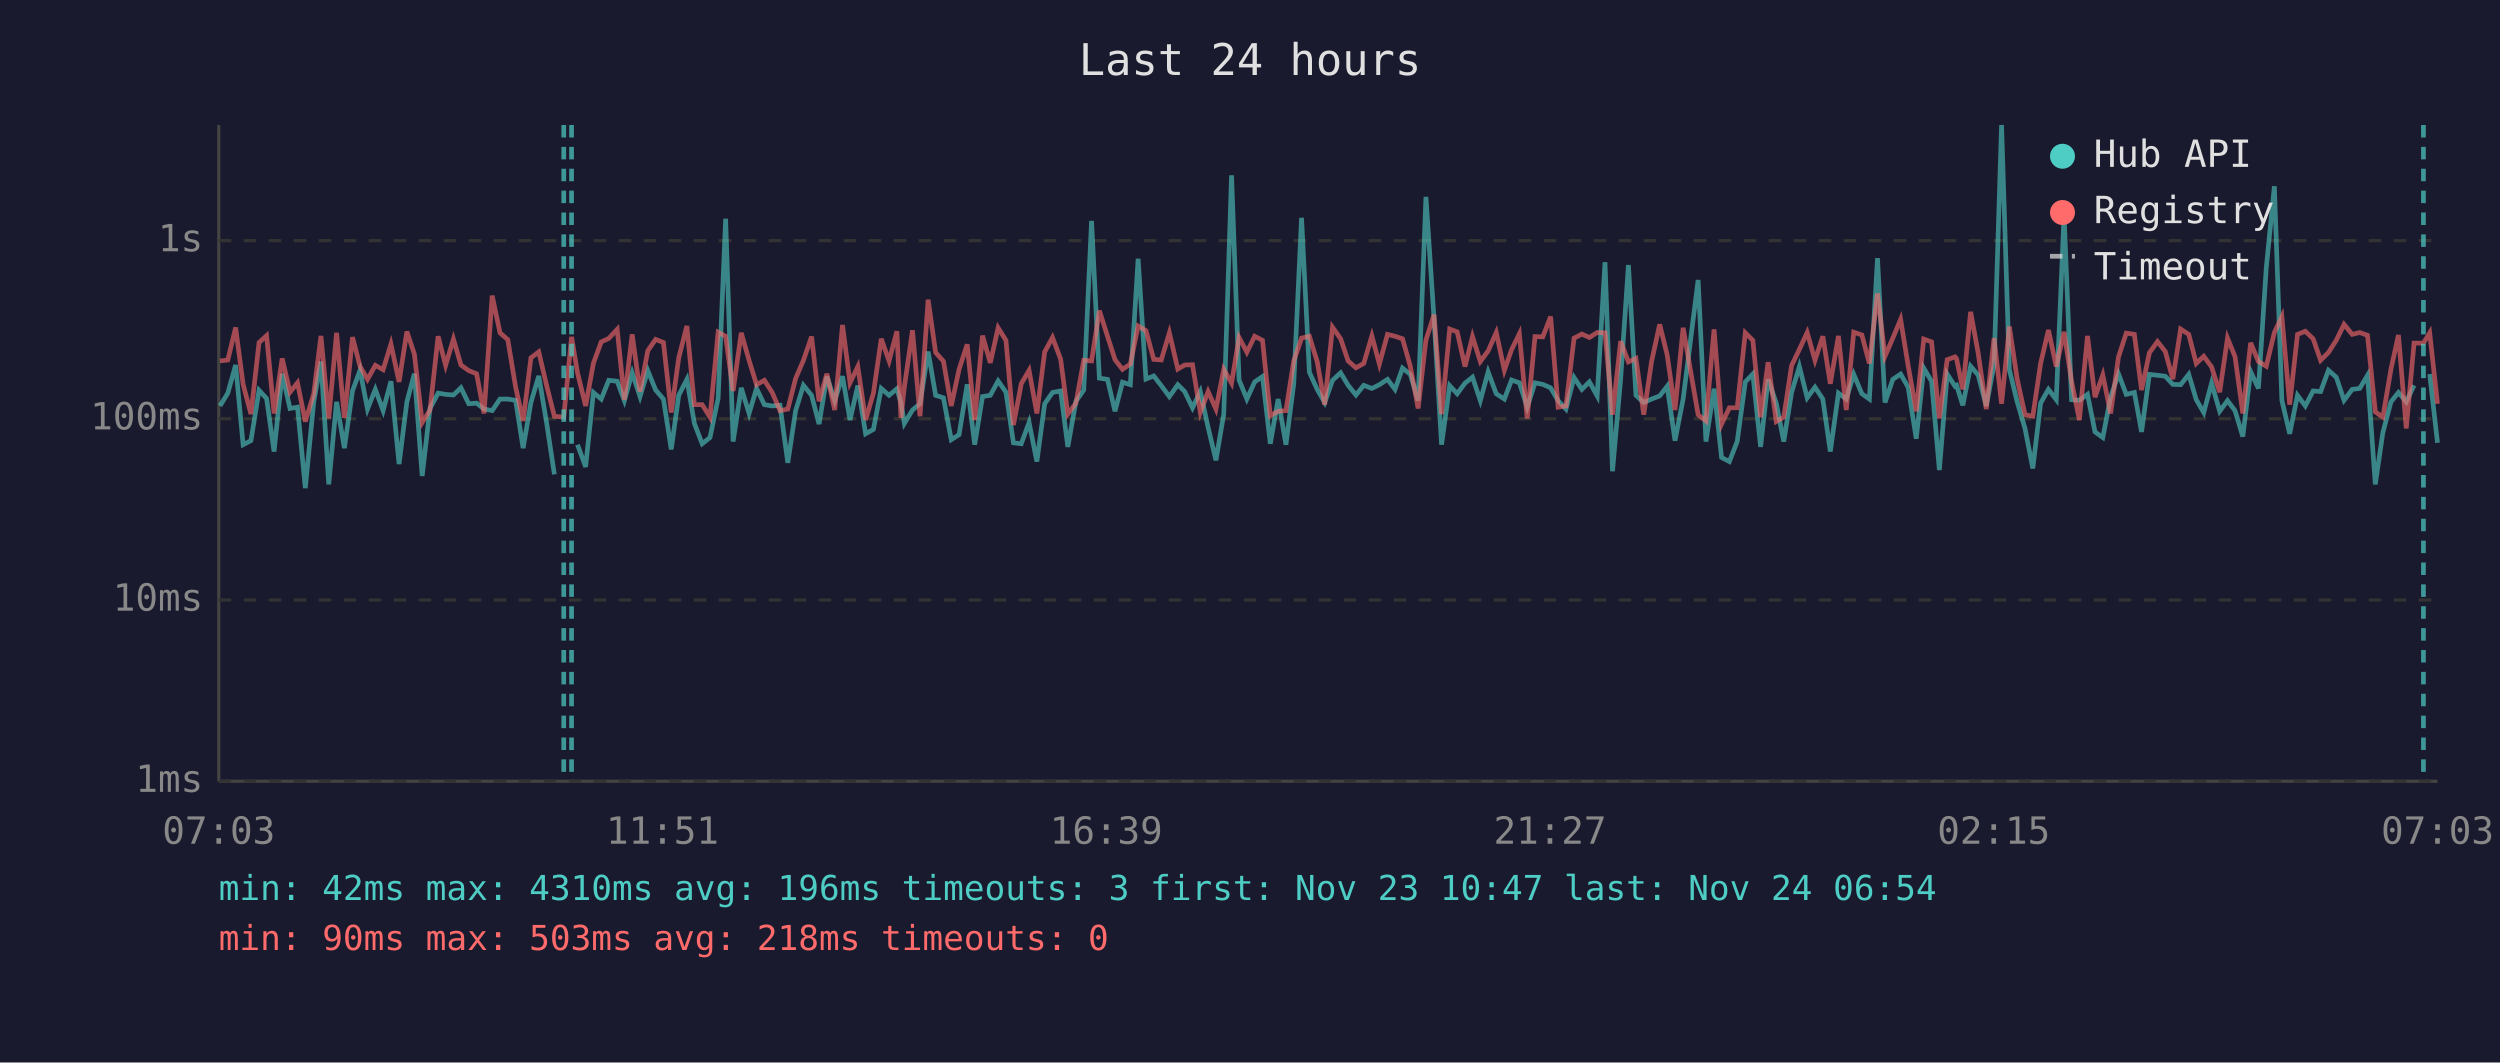
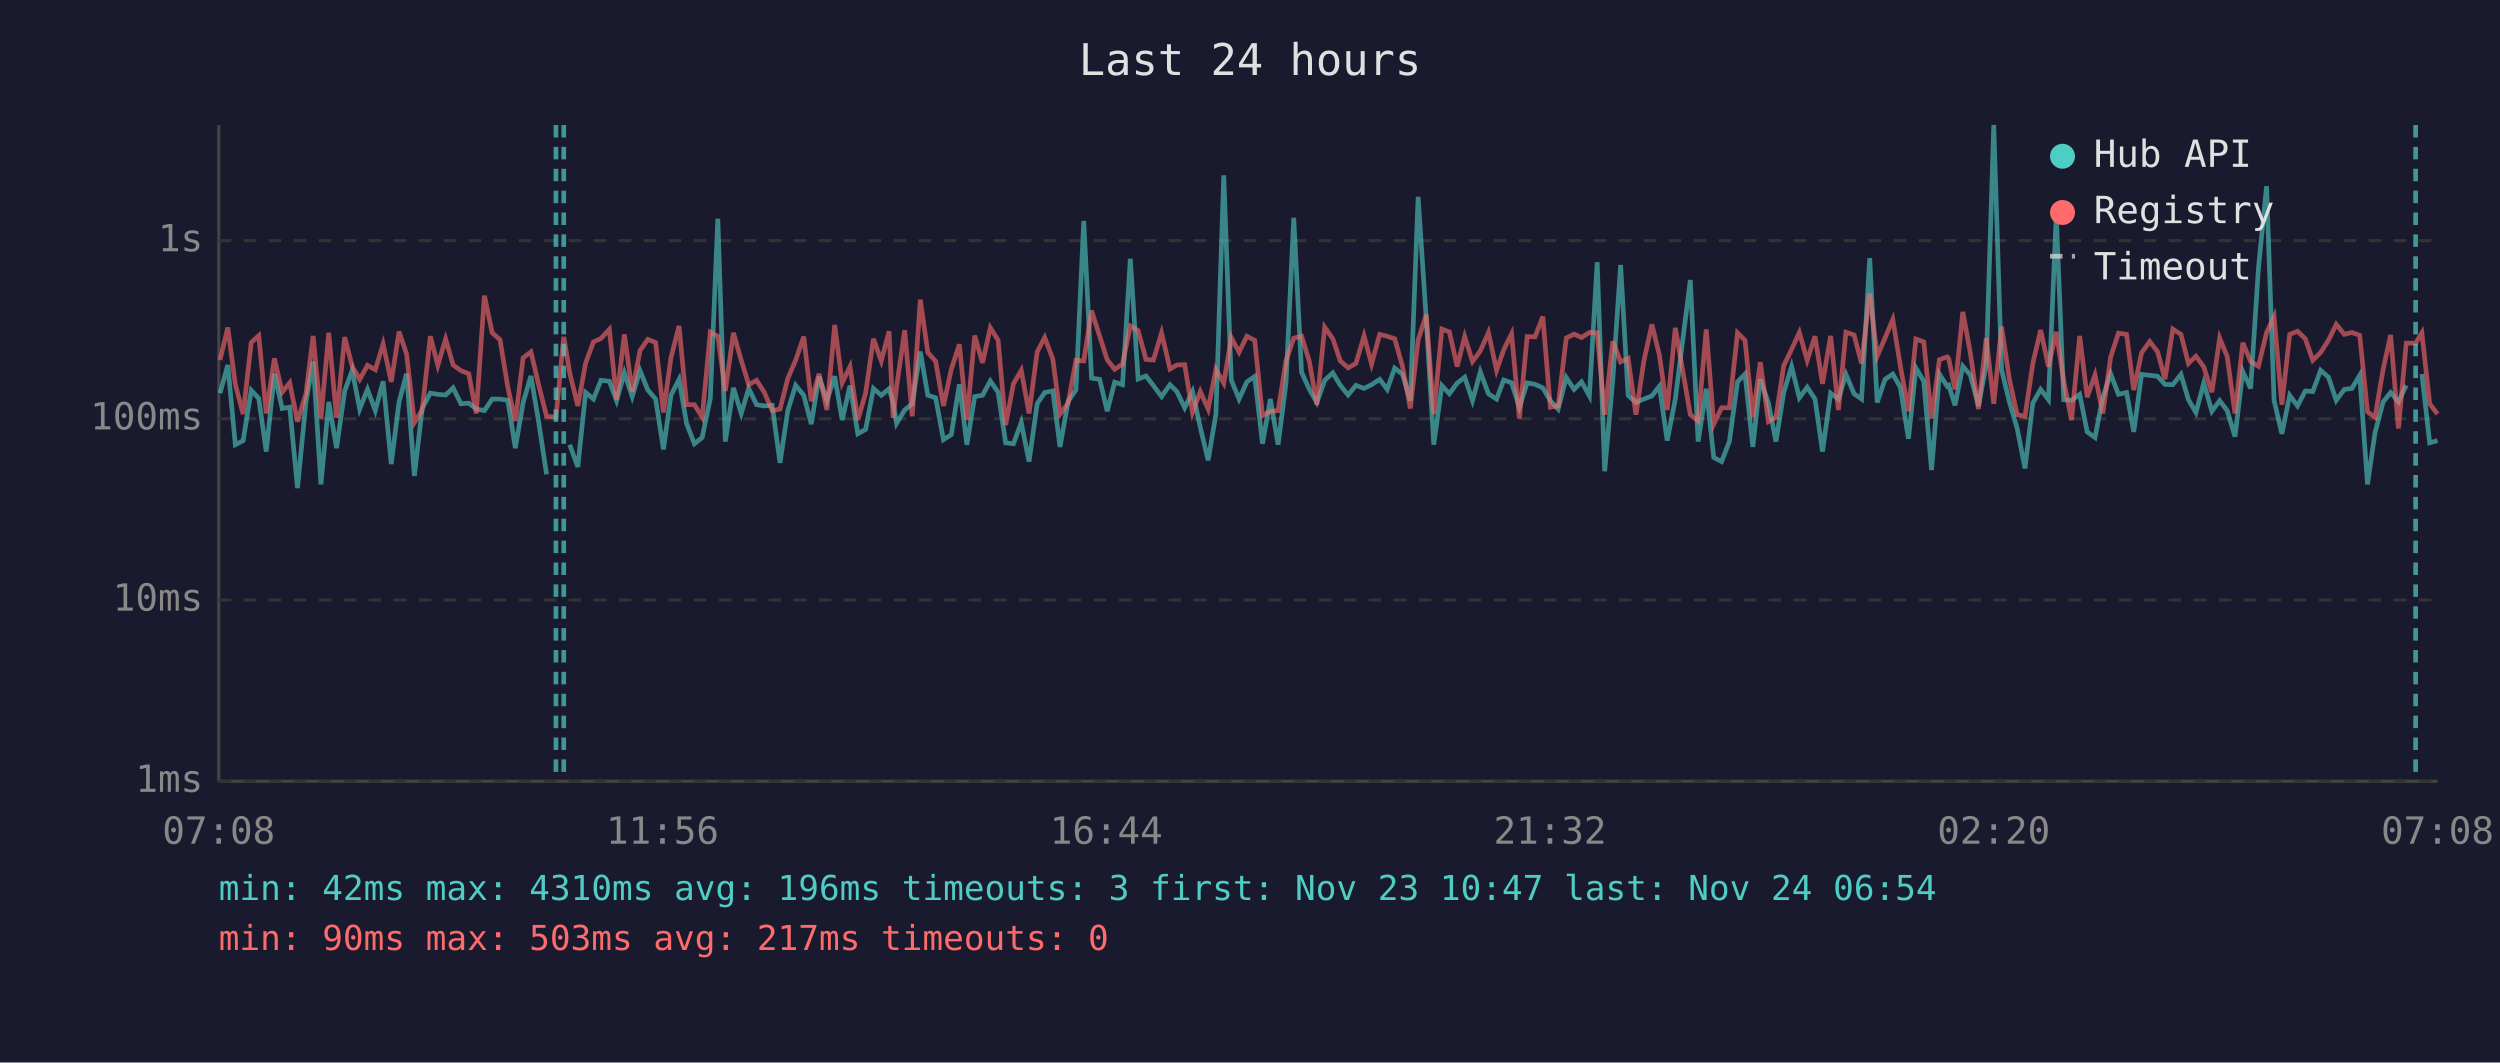
<svg xmlns="http://www.w3.org/2000/svg" viewBox="0 0 800 340" font-family="monospace" font-size="12">
  <rect width="800" height="340" fill="#1a1a2e" />
  <text x="400" y="24" fill="#e0e0e0" font-size="14" text-anchor="middle">Last 24 hours</text>
  <line x1="70" y1="40" x2="70" y2="250" stroke="#444" stroke-width="1" />
  <line x1="70" y1="250" x2="780" y2="250" stroke="#444" stroke-width="1" />
  <line x1="70" y1="250" x2="780" y2="250" stroke="#333" stroke-width="1" stroke-dasharray="4" />
  <text x="65" y="250" fill="#888" text-anchor="end" dominant-baseline="middle">1ms</text>
  <line x1="70" y1="192" x2="780" y2="192" stroke="#333" stroke-width="1" stroke-dasharray="4" />
  <text x="65" y="192" fill="#888" text-anchor="end" dominant-baseline="middle">10ms</text>
  <line x1="70" y1="134" x2="780" y2="134" stroke="#333" stroke-width="1" stroke-dasharray="4" />
  <text x="65" y="134" fill="#888" text-anchor="end" dominant-baseline="middle">100ms</text>
  <line x1="70" y1="77" x2="780" y2="77" stroke="#333" stroke-width="1" stroke-dasharray="4" />
  <text x="65" y="77" fill="#888" text-anchor="end" dominant-baseline="middle">1s</text>
-   <text x="70" y="270" fill="#888" text-anchor="middle">07:03</text>
-   <text x="212" y="270" fill="#888" text-anchor="middle">11:51</text>
-   <text x="354" y="270" fill="#888" text-anchor="middle">16:39</text>
-   <text x="496" y="270" fill="#888" text-anchor="middle">21:27</text>
-   <text x="638" y="270" fill="#888" text-anchor="middle">02:15</text>
-   <text x="780" y="270" fill="#888" text-anchor="middle">07:03</text>
-   <polyline points="70.4,129.9 72.9,125.8 75.4,116.8 77.8,142.3 80.3,141.0 82.9,124.9 85.3,127.5 87.7,144.5 90.3,119.6 92.8,130.7 95.2,130.3 97.7,156.2 100.4,128.6 102.7,115.7 105.2,155.0 107.7,128.6 110.2,143.4 112.8,125.1 115.2,118.5 117.6,130.9 120.1,124.6 122.6,131.4 125.1,122.0 127.7,148.5 130.2,128.6 132.6,119.6 135.1,152.3 137.6,130.7 140.2,125.8 142.6,126.2 145.1,126.4 147.5,124.1 150.0,129.2 152.5,129.0 154.9,130.9 157.5,131.4 160.0,127.7 162.5,127.7 165.0,128.1 167.4,143.4 169.9,128.8 172.4,120.3 174.9,135.2 177.4,151.8" fill="none" stroke="#4ecdc4" stroke-width="1.5" opacity="0.6" />
-   <polyline points="184.8,142.3 187.4,149.4 189.9,125.6 192.4,127.7 194.8,121.7 197.5,122.0 199.8,128.2 202.3,119.3 204.8,126.9 207.3,118.6 209.8,124.8 212.3,127.7 214.8,143.8 217.2,126.5 219.8,121.4 222.2,135.5 224.7,142.0 227.2,140.0 229.8,127.5 232.2,70.0 234.6,141.3 237.2,124.1 239.7,132.3 242.1,124.3 244.6,129.5 247.1,129.9 249.6,129.7 252.1,148.1 254.6,131.4 257.1,123.3 259.7,126.5 262.1,135.7 264.6,120.5 267.1,128.2 269.6,120.4 272.0,134.4 274.5,123.4 277.0,138.8 279.5,137.4 282.0,124.3 284.5,126.5 287.0,124.4 288.3,128.8 289.4,135.5 292.0,131.2 294.4,129.2 297.0,112.5 299.4,126.5 301.9,127.3 304.4,140.7 306.9,139.1 309.5,123.0 311.9,142.3 314.4,126.9 316.9,126.5 319.4,121.9 321.9,125.5 324.3,141.7 326.8,142.0 329.3,135.2 331.8,147.7 334.3,129.2 336.8,125.6 339.4,125.1 341.7,143.0 344.3,128.4 346.8,124.8 349.3,70.7 351.8,121.0 354.4,121.4 356.8,131.6 359.2,122.3 361.7,123.1 364.2,82.8 366.7,121.3 369.2,120.3 371.6,123.4 374.2,126.9 376.9,123.1 379.1,125.3 381.6,130.5 384.1,125.3 386.6,136.8 389.1,147.3 391.6,132.5 394.1,56.1 396.5,121.6 399.0,127.7 401.5,122.2 404.0,120.5 406.5,142.0 409.0,127.7 411.5,142.3 414.0,122.8 416.5,69.7 419.0,119.1 421.5,124.6 423.9,128.8 426.4,121.7 429.0,119.3 431.4,123.3 433.9,126.4 436.4,123.3 439.0,124.3 441.4,123.1 444.0,121.4 446.4,124.6 448.8,117.8 451.3,119.8 453.8,128.2 456.3,63.0 458.9,102.2 461.3,142.3 463.9,123.4 466.3,126.0 468.8,122.6 471.2,120.7 473.7,128.2 476.2,119.0 478.8,126.0 481.4,127.7 483.7,121.6 486.2,122.5 488.7,130.3 491.2,122.5 493.7,123.0 496.2,124.1 498.6,128.2 501.1,130.9 503.7,120.8 506.2,124.6 508.6,122.2 511.1,126.7 513.6,83.9 516.0,150.8 518.6,121.4 521.1,84.8 523.5,126.5 526.0,128.8 528.5,127.7 531.1,126.7 533.5,123.6 536.0,141.0 538.6,127.7 543.4,89.6 545.9,141.3 548.5,124.4 550.9,146.4 553.4,147.7 555.9,141.3 558.5,122.2 560.9,119.7 563.4,143.0 565.8,121.4 568.4,129.0 570.8,141.3 573.3,125.6 575.8,117.3 578.3,127.3 580.8,123.9 583.3,127.7 585.7,144.5 588.3,125.8 590.8,127.7 593.2,119.8 595.8,126.0 598.2,127.7 600.8,82.6 603.2,128.8 605.7,121.4 608.2,119.7 610.6,123.9 613.2,140.4 615.6,117.8 618.1,122.0 620.6,150.4 623.1,119.7 625.6,123.6 626.1,123.3 628.1,129.7 630.6,117.2 633.0,120.0 635.6,129.9 638.1,116.7 640.5,40.0 643.0,118.3 645.5,128.6 648.0,137.1 650.5,149.9 653.0,129.0 655.5,124.6 658.0,127.9 660.5,68.7 662.9,127.9 665.4,128.1 668.0,126.2 670.4,138.2 672.9,140.0 675.4,127.1 677.9,119.6 680.4,126.2 683.0,125.6 685.3,138.2 687.8,119.8 690.4,120.1 692.9,120.4 695.3,123.0 697.8,123.1 700.4,119.8 702.8,127.9 705.2,132.0 707.7,122.6 710.3,131.6 712.8,128.2 715.2,131.4 717.7,139.7 720.2,118.9 722.7,124.3 725.2,85.8 727.8,59.6 730.2,128.1 732.7,138.8 735.2,126.5 737.7,129.9 740.2,125.1 742.6,125.3 745.1,118.5 747.6,120.7 750.1,128.1 752.7,124.6 755.1,124.3 757.6,120.1 760.1,155.0 762.5,138.5 765.1,128.6 767.5,125.6 770.0,128.6 772.5,123.3" fill="none" stroke="#4ecdc4" stroke-width="1.5" opacity="0.6" />
-   <polyline points="777.5,119.7 780.0,141.7" fill="none" stroke="#4ecdc4" stroke-width="1.5" opacity="0.6" />
-   <polyline points="70.4,115.5 72.9,115.2 75.4,104.8 77.8,123.0 80.3,132.5 82.9,109.6 85.3,107.4 87.7,132.3 90.3,114.7 92.8,125.5 95.2,122.5 97.7,134.9 100.4,126.0 102.7,107.5 105.2,133.9 107.7,106.5 110.2,133.7 112.8,107.9 115.2,117.2 117.6,121.4 120.1,116.9 122.6,118.3 125.1,110.1 127.7,122.2 130.2,106.1 132.6,113.3 135.1,135.2 137.6,131.2 140.2,107.6 142.6,116.9 145.1,108.5 147.5,116.8 150.0,118.6 152.5,119.6 154.9,132.3 157.5,94.6 160.0,106.5 162.5,108.7 165.0,123.9 167.4,134.7 169.9,114.5 172.4,112.6 174.9,123.3 177.4,133.2 180.4,133.5 182.9,107.8 184.8,119.3 187.4,129.9 189.9,116.2 192.4,109.4 194.8,108.3 197.5,105.4 199.8,127.9 202.3,107.0 204.8,125.3 207.3,112.2 209.8,108.6 212.3,109.6 214.8,132.0 217.2,114.5 219.8,104.3 222.2,129.5 224.7,129.5 227.2,133.5 229.8,106.3 232.2,107.6 234.6,125.1 237.2,106.5 239.7,115.3 242.1,123.1 244.6,121.7 247.1,125.6 249.6,131.4 252.1,130.9 254.6,121.1 257.1,115.3 259.7,107.7 262.1,128.4 264.6,119.6 267.1,131.2 269.6,104.0 272.0,122.5 274.5,117.3 277.0,134.4 279.5,125.8 282.0,108.4 284.5,115.5 287.0,106.0 288.3,133.7 289.4,123.8 292.0,105.7 294.4,133.2 297.0,95.9 299.4,112.8 301.9,115.6 304.4,129.9 306.9,118.2 309.5,110.2 311.9,134.4 314.4,107.4 316.9,116.1 319.4,104.9 321.9,108.9 324.3,136.0 326.8,122.8 329.3,118.5 331.8,132.3 334.3,112.6 336.8,108.0 339.4,114.9 341.7,132.5 344.3,129.0 346.8,115.3 349.3,115.5 351.8,99.4 354.4,107.6 356.8,115.1 359.2,118.2 361.7,116.5 364.2,104.3 366.7,105.8 369.2,115.0 371.6,115.2 374.2,106.5 376.9,118.1 379.1,116.8 381.6,116.7 384.1,132.0 386.6,125.3 389.1,130.9 391.6,118.2 394.1,122.6 396.5,108.0 399.0,112.7 401.5,107.6 404.0,108.9 406.5,133.0 409.0,131.6 411.5,131.4 414.0,115.5 416.5,108.2 419.0,107.6 421.5,115.7 423.9,129.5 426.4,104.7 429.0,108.4 431.4,115.5 433.9,117.7 436.4,116.3 439.0,107.5 441.4,116.5 444.0,107.0 446.4,107.6 448.8,108.4 451.3,117.2 453.8,130.7 456.3,108.8 458.9,100.7 461.3,132.5 463.9,105.3 466.3,106.2 468.8,117.3 471.2,107.7 473.7,115.7 476.2,112.3 478.8,106.4 481.4,118.5 483.7,111.9 486.2,106.8 488.7,133.9 491.2,107.7 493.7,107.8 496.2,101.3 498.6,130.3 501.1,129.9 503.7,108.2 506.2,106.9 508.6,108.0 511.1,106.4 513.6,106.5 516.0,132.7 518.6,109.2 521.1,115.8 523.5,114.7 526.0,132.7 528.5,115.7 531.1,103.8 533.5,113.6 536.0,131.2 538.6,104.9 543.4,132.7 545.9,134.7 548.5,105.4 550.9,135.7 553.4,130.5 555.9,130.5 558.5,106.5 560.9,108.9 563.4,133.5 565.8,115.9 568.4,134.9 570.8,133.5 573.3,117.0 575.8,111.8 578.3,106.4 580.8,115.3 583.3,107.6 585.7,122.8 588.3,107.5 590.8,131.2 593.2,106.3 595.8,107.2 598.2,116.3 600.8,93.9 603.2,114.0 605.7,108.2 608.2,102.2 610.6,117.0 613.2,131.6 615.6,108.5 618.1,109.4 620.6,133.9 623.1,115.1 625.6,114.2 626.1,114.8 628.1,124.6 630.6,99.8 633.0,112.9 635.6,130.9 638.1,108.2 640.5,129.2 643.0,104.5 645.5,121.3 648.0,132.7 650.5,133.2 653.0,116.3 655.5,105.6 658.0,117.3 660.5,106.2 662.9,122.0 665.4,134.4 668.0,107.5 670.4,127.1 672.9,120.0 675.4,132.3 677.9,114.3 680.4,106.6 683.0,107.0 685.3,124.8 687.8,112.9 690.4,109.3 692.9,112.5 695.3,121.3 697.8,105.3 700.4,107.0 702.8,116.3 705.2,114.0 707.7,117.4 710.3,125.5 712.8,108.2 715.2,114.1 717.7,132.3 720.2,109.7 722.7,115.7 725.2,117.2 727.8,106.4 730.2,101.3 732.7,129.5 735.2,107.0 737.7,106.0 740.2,108.4 742.6,115.3 745.1,112.8 747.6,108.9 750.1,103.8 752.7,107.0 755.1,106.4 757.6,107.3 760.1,131.8 762.5,133.5 765.1,118.2 767.5,107.2 770.0,137.1 772.5,109.8 775.5,109.8 777.5,106.5 780.0,129.2" fill="none" stroke="#ff6b6b" stroke-width="1.5" opacity="0.6" />
+   <text x="70" y="270" fill="#888" text-anchor="middle">07:08</text>
+   <text x="212" y="270" fill="#888" text-anchor="middle">11:56</text>
+   <text x="354" y="270" fill="#888" text-anchor="middle">16:44</text>
+   <text x="496" y="270" fill="#888" text-anchor="middle">21:32</text>
+   <text x="638" y="270" fill="#888" text-anchor="middle">02:20</text>
+   <text x="780" y="270" fill="#888" text-anchor="middle">07:08</text>
+   <polyline points="70.4,125.8 72.9,116.8 75.3,142.3 77.8,141.0 80.4,124.9 82.8,127.5 85.2,144.5 87.8,119.6 90.3,130.7 92.7,130.3 95.2,156.2 97.9,128.6 100.2,115.7 102.7,155.0 105.2,128.6 107.7,143.4 110.3,125.1 112.7,118.5 115.1,130.9 117.6,124.6 120.1,131.4 122.6,122.0 125.2,148.5 127.7,128.6 130.1,119.6 132.6,152.3 135.1,130.7 137.7,125.8 140.1,126.2 142.6,126.4 145.0,124.1 147.5,129.2 150.0,129.0 152.4,130.9 155.0,131.4 157.5,127.7 160.0,127.7 162.5,128.1 164.9,143.4 167.4,128.8 169.9,120.3 172.4,135.2 174.9,151.8" fill="none" stroke="#4ecdc4" stroke-width="1.5" opacity="0.6" />
+   <polyline points="182.3,142.3 184.9,149.4 187.4,125.6 189.9,127.7 192.3,121.7 195.0,122.0 197.3,128.2 199.8,119.3 202.3,126.9 204.8,118.6 207.3,124.8 209.8,127.7 212.3,143.8 214.7,126.5 217.3,121.4 219.7,135.5 222.2,142.0 224.7,140.0 227.3,127.5 229.7,70.0 232.1,141.3 234.7,124.1 237.2,132.3 239.6,124.3 242.1,129.5 244.6,129.9 247.1,129.7 249.6,148.1 252.1,131.4 254.6,123.3 257.2,126.5 259.6,135.7 262.1,120.5 264.6,128.2 267.1,120.4 269.5,134.4 272.0,123.4 274.5,138.8 277.0,137.4 279.5,124.3 282.0,126.5 284.5,124.4 285.8,128.8 286.9,135.5 289.5,131.2 291.9,129.2 294.5,112.5 296.9,126.5 299.4,127.3 301.9,140.7 304.4,139.1 307.0,123.0 309.4,142.3 311.9,126.9 314.4,126.5 316.9,121.9 319.4,125.5 321.8,141.7 324.3,142.0 326.8,135.2 329.3,147.7 331.9,129.2 334.3,125.6 336.9,125.1 339.2,143.0 341.8,128.4 344.3,124.8 346.8,70.7 349.3,121.0 351.9,121.4 354.3,131.6 356.7,122.3 359.2,123.1 361.7,82.8 364.2,121.3 366.7,120.3 369.1,123.4 371.7,126.9 374.4,123.1 376.6,125.3 379.1,130.5 381.6,125.3 384.1,136.8 386.6,147.3 389.1,132.5 391.6,56.1 394.0,121.6 396.5,127.7 399.0,122.2 401.5,120.5 404.0,142.0 406.5,127.7 409.0,142.3 411.5,122.8 414.0,69.7 416.5,119.1 419.0,124.6 421.4,128.8 423.9,121.7 426.5,119.3 428.9,123.3 431.4,126.4 433.9,123.3 436.5,124.3 438.9,123.1 441.5,121.4 443.9,124.6 446.3,117.8 448.8,119.8 451.3,128.2 453.8,63.0 456.4,102.2 458.8,142.3 461.4,123.4 463.8,126.0 466.3,122.6 468.7,120.7 471.2,128.2 473.7,119.0 476.3,126.0 478.9,127.7 481.2,121.6 483.7,122.5 486.2,130.3 488.7,122.5 491.2,123.0 493.7,124.1 496.1,128.2 498.6,130.9 501.2,120.8 503.7,124.6 506.1,122.2 508.6,126.7 511.1,83.9 513.5,150.8 516.1,121.4 518.6,84.8 521.0,126.5 523.5,128.8 526.0,127.7 528.6,126.7 531.0,123.6 533.5,141.0 536.1,127.7 540.9,89.6 543.4,141.3 546.0,124.4 548.4,146.4 550.9,147.7 553.4,141.3 556.0,122.2 558.4,119.7 560.9,143.0 563.3,121.4 565.9,129.0 568.3,141.3 570.8,125.6 573.3,117.3 575.8,127.3 578.3,123.9 580.8,127.7 583.2,144.5 585.8,125.8 588.3,127.7 590.7,119.8 593.3,126.0 595.7,127.7 598.3,82.6 600.7,128.8 603.2,121.4 605.7,119.7 608.1,123.9 610.7,140.4 613.1,117.8 615.6,122.0 618.1,150.4 620.6,119.7 623.1,123.6 623.6,123.3 625.6,129.7 628.1,117.2 630.5,120.0 633.1,129.9 635.6,116.7 638.0,40.0 640.5,118.3 643.0,128.6 645.5,137.1 648.0,149.9 650.5,129.0 653.0,124.6 655.5,127.9 658.0,68.7 660.4,127.9 662.9,128.1 665.5,126.2 667.9,138.2 670.4,140.0 672.9,127.1 675.4,119.6 677.9,126.2 680.5,125.6 682.8,138.2 685.3,119.8 687.9,120.1 690.4,120.4 692.8,123.0 695.3,123.1 697.9,119.8 700.3,127.9 702.7,132.0 705.2,122.6 707.8,131.6 710.3,128.2 712.7,131.4 715.2,139.7 717.7,118.9 720.2,124.3 722.7,85.8 725.3,59.6 727.7,128.1 730.2,138.8 732.7,126.5 735.2,129.9 737.7,125.1 740.1,125.3 742.6,118.5 745.1,120.7 747.6,128.1 750.2,124.6 752.6,124.3 755.1,120.1 757.6,155.0 760.0,138.5 762.6,128.6 765.0,125.6 767.5,128.6 770.0,123.3" fill="none" stroke="#4ecdc4" stroke-width="1.5" opacity="0.6" />
+   <polyline points="775.0,119.7 777.5,141.7 780.0,141.0" fill="none" stroke="#4ecdc4" stroke-width="1.5" opacity="0.6" />
+   <polyline points="70.4,115.2 72.9,104.8 75.3,123.0 77.8,132.5 80.4,109.6 82.8,107.4 85.2,132.3 87.8,114.7 90.3,125.5 92.7,122.5 95.2,134.9 97.9,126.0 100.2,107.5 102.7,133.9 105.2,106.5 107.7,133.7 110.3,107.9 112.7,117.2 115.1,121.4 117.6,116.9 120.1,118.3 122.6,110.1 125.2,122.2 127.7,106.1 130.1,113.3 132.6,135.2 135.1,131.2 137.7,107.6 140.1,116.9 142.6,108.5 145.0,116.8 147.5,118.6 150.0,119.6 152.4,132.3 155.0,94.6 157.5,106.5 160.0,108.7 162.5,123.9 164.9,134.7 167.4,114.5 169.9,112.6 172.4,123.3 174.9,133.2 177.9,133.5 180.4,107.8 182.3,119.3 184.9,129.9 187.4,116.2 189.9,109.4 192.3,108.3 195.0,105.4 197.3,127.9 199.8,107.0 202.3,125.3 204.8,112.2 207.3,108.6 209.8,109.6 212.3,132.0 214.7,114.5 217.3,104.3 219.7,129.5 222.2,129.5 224.7,133.5 227.3,106.3 229.7,107.6 232.1,125.1 234.7,106.5 237.2,115.3 239.6,123.1 242.1,121.7 244.6,125.6 247.1,131.4 249.6,130.9 252.1,121.1 254.6,115.3 257.2,107.7 259.6,128.4 262.1,119.6 264.6,131.2 267.1,104.0 269.5,122.5 272.0,117.3 274.5,134.4 277.0,125.8 279.5,108.4 282.0,115.5 284.5,106.0 285.8,133.7 286.9,123.8 289.5,105.7 291.9,133.2 294.5,95.9 296.9,112.8 299.4,115.6 301.9,129.9 304.4,118.2 307.0,110.2 309.4,134.4 311.9,107.4 314.4,116.1 316.9,104.9 319.4,108.9 321.8,136.0 324.3,122.8 326.8,118.5 329.3,132.3 331.9,112.6 334.3,108.0 336.9,114.9 339.2,132.5 341.8,129.0 344.3,115.3 346.8,115.5 349.3,99.4 351.9,107.6 354.3,115.1 356.7,118.2 359.2,116.5 361.7,104.3 364.2,105.8 366.7,115.0 369.1,115.2 371.7,106.5 374.4,118.1 376.6,116.8 379.1,116.7 381.6,132.0 384.1,125.3 386.6,130.9 389.1,118.2 391.6,122.6 394.0,108.0 396.5,112.7 399.0,107.6 401.5,108.9 404.0,133.0 406.5,131.6 409.0,131.4 411.5,115.5 414.0,108.2 416.5,107.6 419.0,115.7 421.4,129.5 423.9,104.7 426.5,108.4 428.9,115.5 431.4,117.7 433.9,116.3 436.5,107.5 438.9,116.5 441.5,107.0 443.9,107.6 446.3,108.4 448.8,117.2 451.3,130.7 453.8,108.8 456.4,100.7 458.8,132.5 461.4,105.3 463.8,106.2 466.3,117.3 468.7,107.7 471.2,115.7 473.7,112.3 476.3,106.4 478.9,118.5 481.2,111.9 483.7,106.8 486.2,133.9 488.7,107.7 491.2,107.8 493.7,101.3 496.1,130.3 498.6,129.9 501.2,108.2 503.7,106.9 506.1,108.0 508.6,106.4 511.1,106.5 513.5,132.7 516.1,109.2 518.6,115.8 521.0,114.7 523.5,132.7 526.0,115.7 528.6,103.8 531.0,113.6 533.5,131.2 536.1,104.9 540.9,132.7 543.4,134.7 546.0,105.4 548.4,135.7 550.9,130.5 553.4,130.5 556.0,106.5 558.4,108.9 560.9,133.5 563.3,115.9 565.9,134.9 568.3,133.5 570.8,117.0 573.3,111.8 575.8,106.4 578.3,115.3 580.8,107.6 583.2,122.8 585.8,107.5 588.3,131.2 590.7,106.3 593.3,107.2 595.7,116.3 598.3,93.9 600.7,114.0 603.2,108.2 605.7,102.2 608.1,117.0 610.7,131.6 613.1,108.5 615.6,109.4 618.1,133.9 620.6,115.1 623.1,114.2 623.6,114.8 625.6,124.6 628.1,99.8 630.5,112.9 633.1,130.9 635.6,108.2 638.0,129.2 640.5,104.5 643.0,121.3 645.5,132.7 648.0,133.2 650.5,116.3 653.0,105.6 655.5,117.3 658.0,106.2 660.4,122.0 662.9,134.4 665.5,107.5 667.9,127.1 670.4,120.0 672.9,132.3 675.4,114.3 677.9,106.6 680.5,107.0 682.8,124.8 685.3,112.9 687.9,109.3 690.4,112.5 692.8,121.3 695.3,105.3 697.9,107.0 700.3,116.3 702.7,114.0 705.2,117.4 707.8,125.5 710.3,108.2 712.7,114.1 715.2,132.3 717.7,109.7 720.2,115.7 722.7,117.2 725.3,106.4 727.7,101.3 730.2,129.5 732.7,107.0 735.2,106.0 737.7,108.4 740.1,115.3 742.6,112.8 745.1,108.9 747.6,103.8 750.2,107.0 752.6,106.4 755.1,107.3 757.6,131.8 760.0,133.5 762.6,118.2 765.0,107.2 767.5,137.1 770.0,109.8 773.0,109.8 775.0,106.5 777.5,129.2 780.0,132.5" fill="none" stroke="#ff6b6b" stroke-width="1.5" opacity="0.6" />
+   <line x1="177.9" y1="40" x2="177.9" y2="250" stroke="#4ecdc4" stroke-width="1.5" stroke-dasharray="4,3" opacity="0.7" />
  <line x1="180.4" y1="40" x2="180.4" y2="250" stroke="#4ecdc4" stroke-width="1.5" stroke-dasharray="4,3" opacity="0.7" />
-   <line x1="182.9" y1="40" x2="182.9" y2="250" stroke="#4ecdc4" stroke-width="1.5" stroke-dasharray="4,3" opacity="0.7" />
-   <line x1="775.5" y1="40" x2="775.5" y2="250" stroke="#4ecdc4" stroke-width="1.5" stroke-dasharray="4,3" opacity="0.7" />
+   <line x1="773.0" y1="40" x2="773.0" y2="250" stroke="#4ecdc4" stroke-width="1.5" stroke-dasharray="4,3" opacity="0.7" />
  <circle cx="660" cy="50" r="4" fill="#4ecdc4" />
  <text x="670" y="50" fill="#e0e0e0" dominant-baseline="middle">Hub API</text>
  <circle cx="660" cy="68" r="4" fill="#ff6b6b" />
  <text x="670" y="68" fill="#e0e0e0" dominant-baseline="middle">Registry</text>
  <line x1="656" y1="82" x2="664" y2="82" stroke="#e0e0e0" stroke-width="1.5" stroke-dasharray="4,3" opacity="0.7" />
  <text x="670" y="86" fill="#e0e0e0" dominant-baseline="middle">Timeout</text>
  <text x="70" y="288" fill="#4ecdc4" font-size="11">min: 42ms  max: 4310ms  avg: 196ms  timeouts: 3  first: Nov 23 10:47  last: Nov 24 06:54</text>
-   <text x="70" y="304" fill="#ff6b6b" font-size="11">min: 90ms  max: 503ms  avg: 218ms  timeouts: 0</text>
+   <text x="70" y="304" fill="#ff6b6b" font-size="11">min: 90ms  max: 503ms  avg: 217ms  timeouts: 0</text>
</svg>
